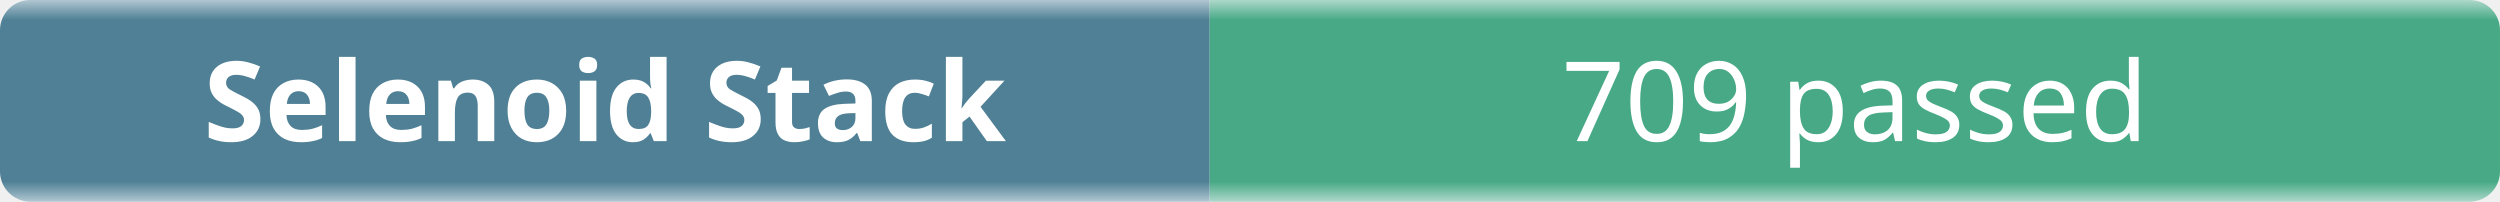
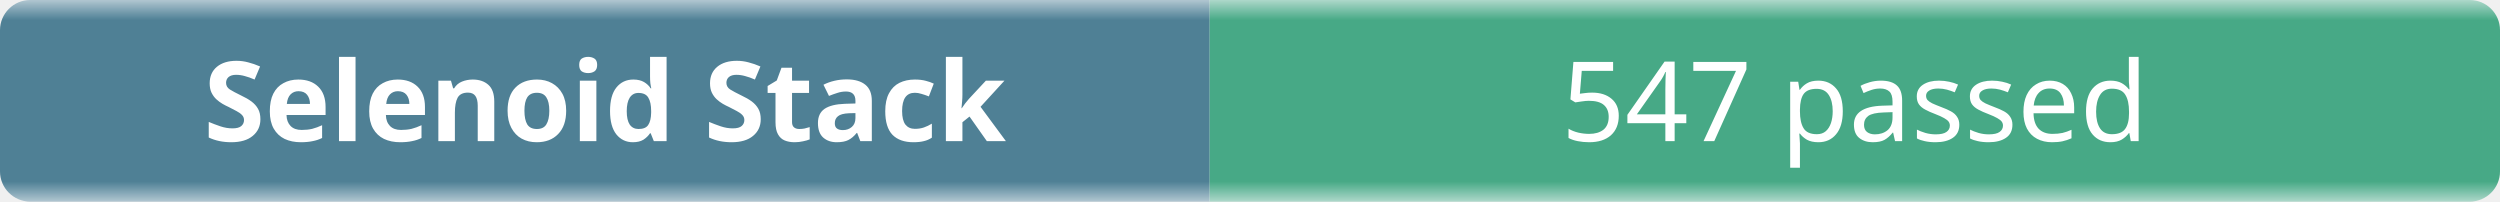
- <svg xmlns="http://www.w3.org/2000/svg" width="248" height="20" role="img" aria-label="Selenoid Stack: 709 passed">
+ <svg xmlns="http://www.w3.org/2000/svg" width="248" height="20" role="img" aria-label="Selenoid Stack: 547 passed">
  <linearGradient id="b" x2="0" y2="100%">
    <stop offset="0" stop-color="#f8fafc" stop-opacity=".7" />
    <stop offset=".1" stop-color="#eef2f7" stop-opacity=".3" />
    <stop offset=".9" stop-color="#eef2f7" stop-opacity=".3" />
    <stop offset="1" stop-color="#f8fafc" stop-opacity=".7" />
  </linearGradient>
  <mask id="m">
    <rect width="248" height="20" rx="3" fill="#fff" />
  </mask>
  <g mask="url(#m)">
    <rect width="120" height="20" fill="#0b4f6c" />
    <rect x="120" width="128" height="20" fill="#008a56" />
    <rect width="248" height="20" fill="url(#b)" />
  </g>
  <g fill="#fff" text-anchor="middle" font-family="ui-sans-serif,system-ui,sans-serif" font-size="11">
    <text x="60" y="14" font-weight="600">Selenoid Stack</text>
-     <text x="184" y="14">709 passed</text>
+     <text x="184" y="14">547 passed</text>
  </g>
</svg>
